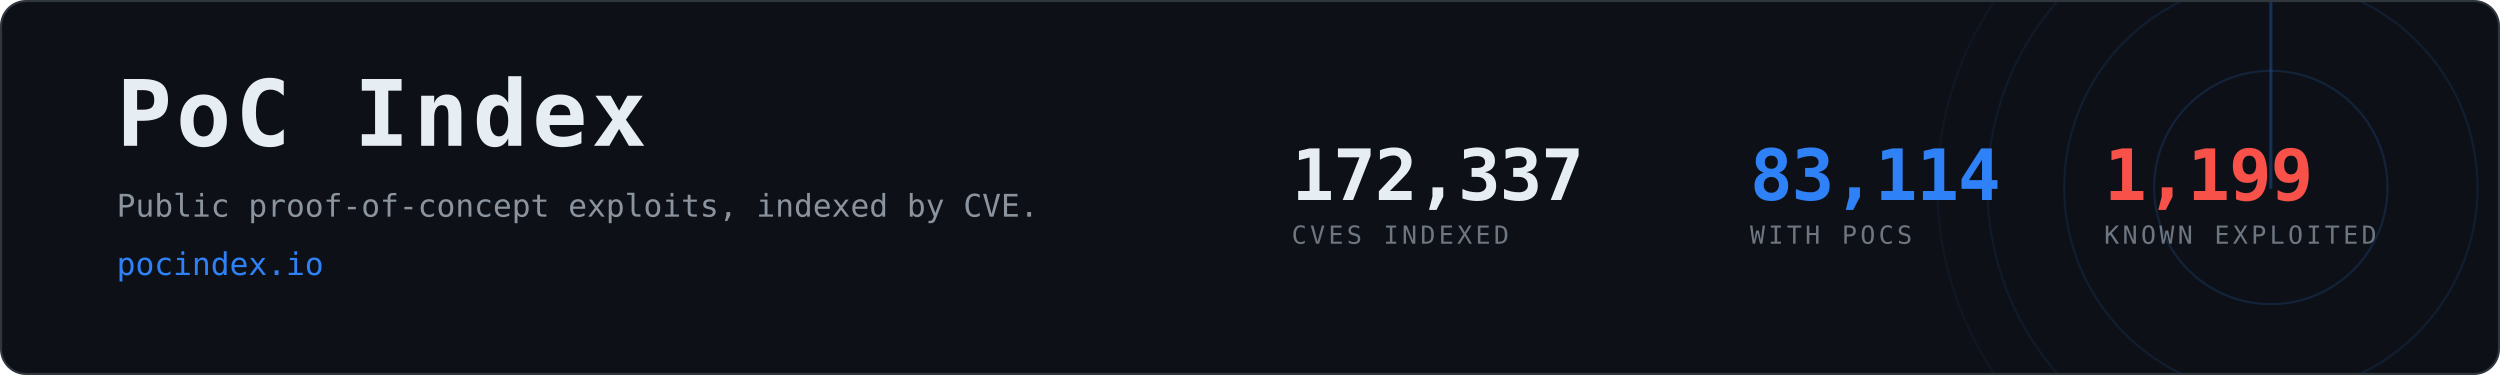
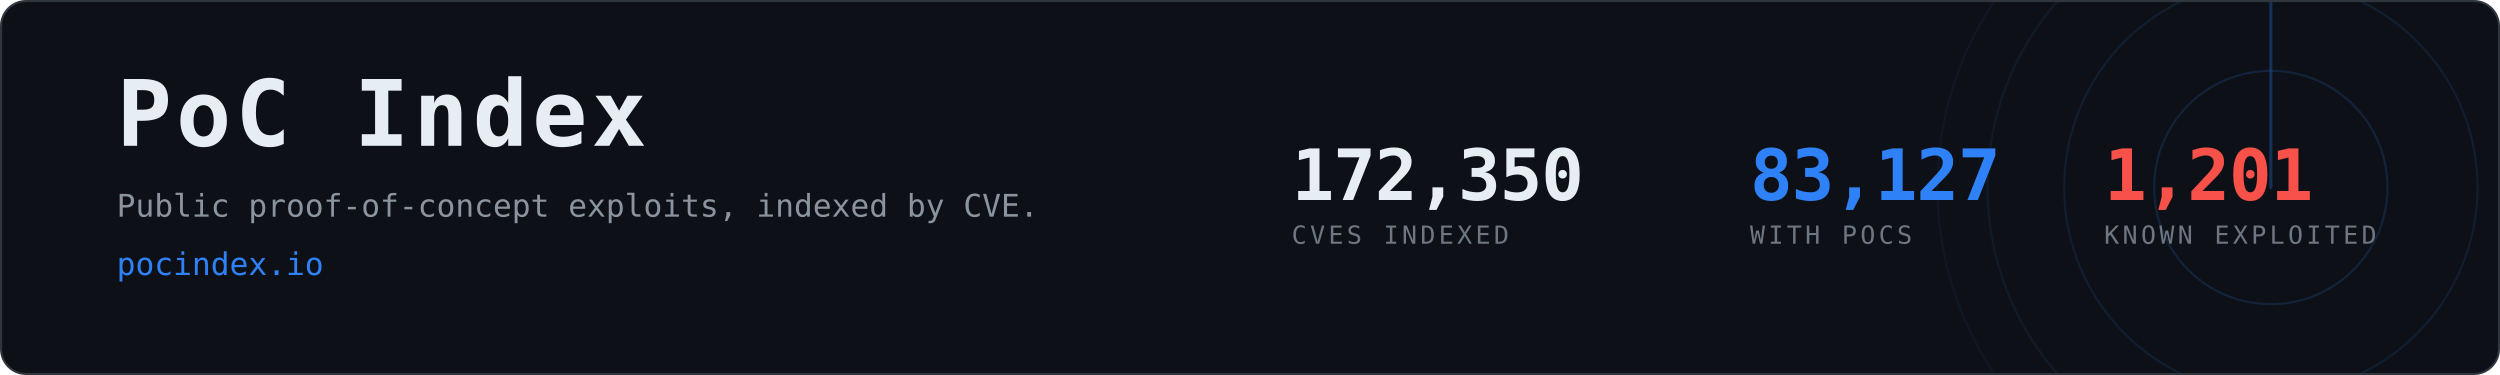
- <svg xmlns="http://www.w3.org/2000/svg" width="1200" height="180" viewBox="0 0 1200 180" role="img" aria-label="PoC Index, 83,114 CVEs with public proof-of-concept exploits">
+ <svg xmlns="http://www.w3.org/2000/svg" width="1200" height="180" viewBox="0 0 1200 180" role="img" aria-label="PoC Index, 83,127 CVEs with public proof-of-concept exploits">
  <clipPath id="card">
    <rect x="1" y="1" width="1198" height="178" rx="12" />
  </clipPath>
  <rect x="0.5" y="0.5" width="1199" height="179" rx="12" fill="#0d1117" stroke="#30363d" />
  <g clip-path="url(#card)" opacity="0.6">
    <g>
      <circle cx="1090" cy="90" r="56.0" fill="none" stroke="#2f81f7" stroke-width="1" opacity="0.270" />
      <circle cx="1090" cy="90" r="99.2" fill="none" stroke="#2f81f7" stroke-width="1" opacity="0.195" />
      <circle cx="1090" cy="90" r="136.0" fill="none" stroke="#2f81f7" stroke-width="1" opacity="0.135" />
      <circle cx="1090" cy="90" r="160.0" fill="none" stroke="#2f81f7" stroke-width="1" opacity="0.090" />
      <line x1="1090" y1="90" x2="1090" y2="-70.0" stroke="#2f81f7" stroke-width="1.5" stroke-linecap="round" opacity="0.480">
        <animateTransform attributeName="transform" type="rotate" from="0 1090 90" to="360 1090 90" dur="8s" repeatCount="indefinite" />
      </line>
    </g>
  </g>
  <text x="56" y="70" font-family="ui-monospace,SFMono-Regular,Menlo,Consolas,monospace" font-size="44" font-weight="700" fill="#e6edf3" letter-spacing="2">PoC Index</text>
  <text x="56" y="104" font-family="ui-monospace,SFMono-Regular,Menlo,Consolas,monospace" font-size="15" fill="#8b949e">
    Public proof-of-concept exploits, indexed by CVE.</text>
  <text x="56" y="132" font-family="ui-monospace,SFMono-Regular,Menlo,Consolas,monospace" font-size="15" fill="#2f81f7">pocindex.io</text>
-   <text x="620" y="96" font-family="ui-monospace,SFMono-Regular,Menlo,Consolas,monospace" font-size="34" font-weight="700" fill="#e6edf3" letter-spacing="-0.5">172,337</text>
+   <text x="620" y="96" font-family="ui-monospace,SFMono-Regular,Menlo,Consolas,monospace" font-size="34" font-weight="700" fill="#e6edf3" letter-spacing="-0.5">172,350</text>
  <text x="620" y="117" font-family="ui-monospace,SFMono-Regular,Menlo,Consolas,monospace" font-size="12" fill="#6e7681" letter-spacing="1.6">CVES INDEXED</text>
-   <text x="840" y="96" font-family="ui-monospace,SFMono-Regular,Menlo,Consolas,monospace" font-size="34" font-weight="700" fill="#2f81f7" letter-spacing="-0.5">83,114</text>
+   <text x="840" y="96" font-family="ui-monospace,SFMono-Regular,Menlo,Consolas,monospace" font-size="34" font-weight="700" fill="#2f81f7" letter-spacing="-0.5">83,127</text>
  <text x="840" y="117" font-family="ui-monospace,SFMono-Regular,Menlo,Consolas,monospace" font-size="12" fill="#6e7681" letter-spacing="1.6">WITH POCS</text>
-   <text x="1010" y="96" font-family="ui-monospace,SFMono-Regular,Menlo,Consolas,monospace" font-size="34" font-weight="700" fill="#f85149" letter-spacing="-0.5">1,199</text>
+   <text x="1010" y="96" font-family="ui-monospace,SFMono-Regular,Menlo,Consolas,monospace" font-size="34" font-weight="700" fill="#f85149" letter-spacing="-0.5">1,201</text>
  <text x="1010" y="117" font-family="ui-monospace,SFMono-Regular,Menlo,Consolas,monospace" font-size="12" fill="#6e7681" letter-spacing="1.6">KNOWN EXPLOITED</text>
</svg>
